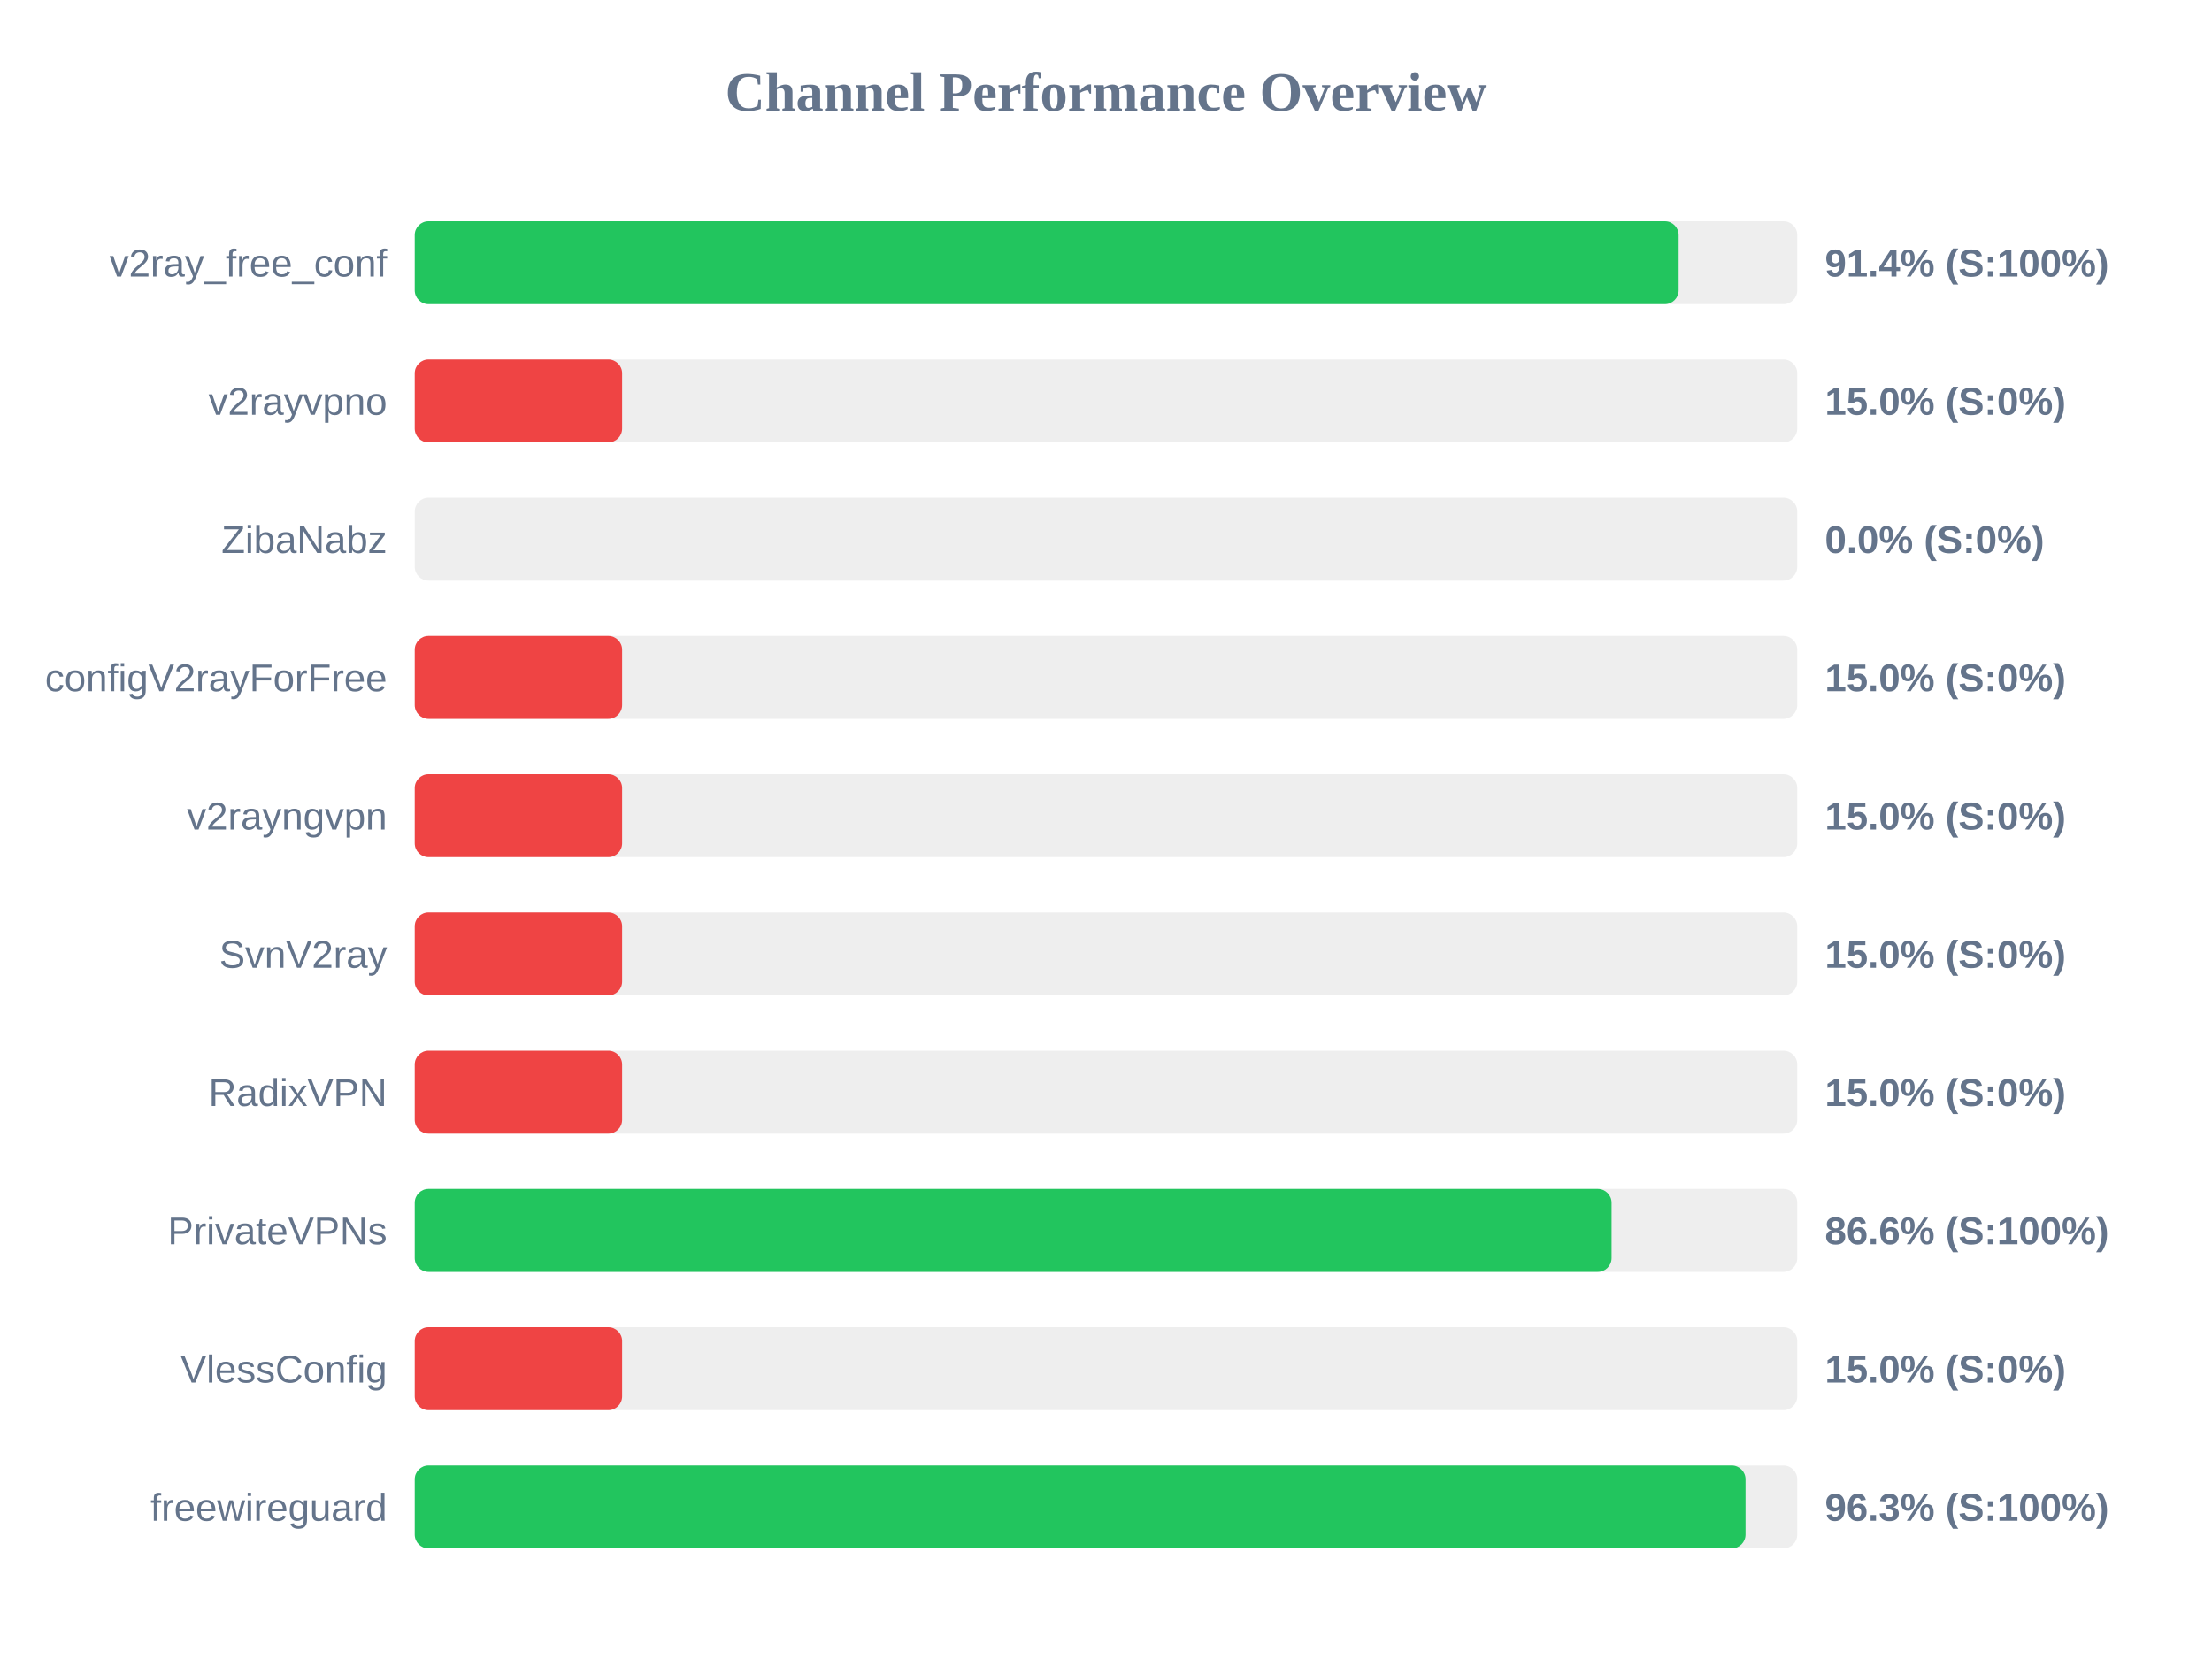
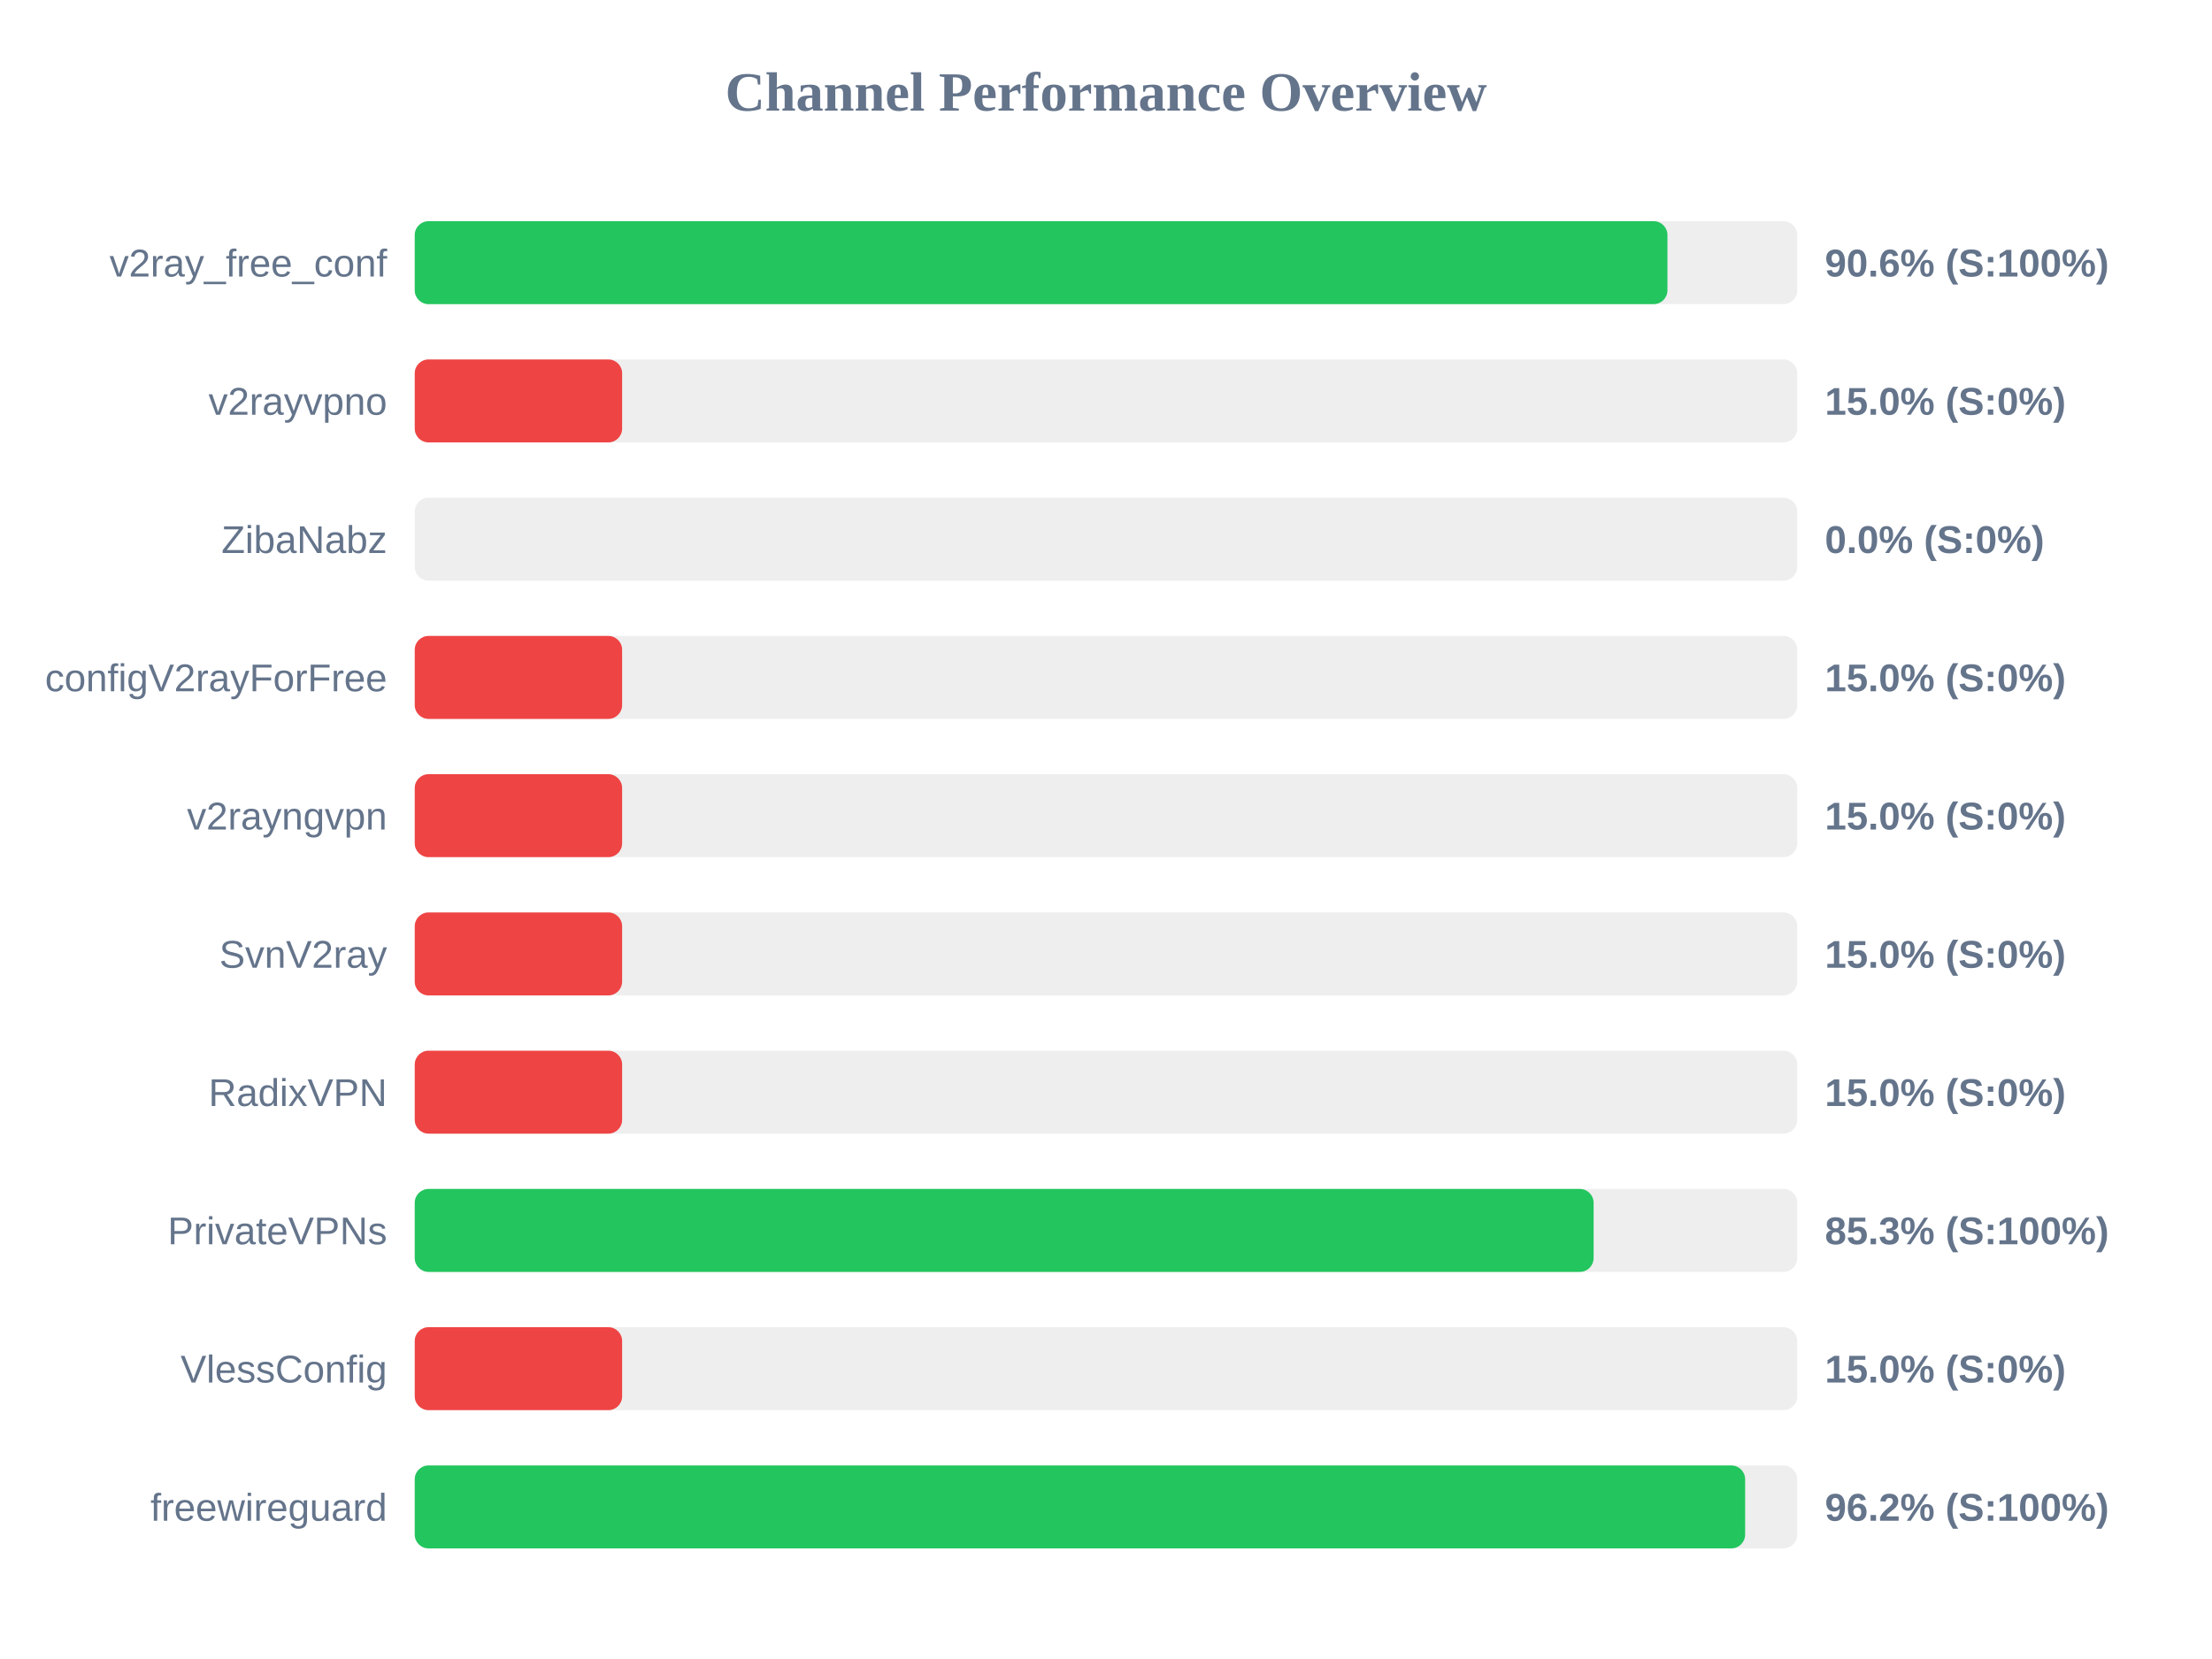
<svg xmlns="http://www.w3.org/2000/svg" width="800" height="600" version="1.1">
  <style>
        .row { font: 14px Arial; fill: #64748b; }
        .score { font: bold 14px Arial; fill: #64748b; }
    </style>
  <text x="400" y="40" text-anchor="middle" font-size="20px" font-weight="bold" fill="#64748b">Channel Performance Overview</text>
  <rect x="150" y="80" width="500" height="30" fill="#eee" rx="5" />
-   <rect x="150" y="80" width="457.1" height="30" fill="#22c55e" rx="5" />
+   <rect x="150" y="80" width="453.05" height="30" fill="#22c55e" rx="5" />
  <text x="140" y="100" text-anchor="end" class="row">v2ray_free_conf</text>
-   <text x="660" y="100" text-anchor="start" class="score">91.4% (S:100%)</text>
+   <text x="660" y="100" text-anchor="start" class="score">90.6% (S:100%)</text>
  <rect x="150" y="130" width="500" height="30" fill="#eee" rx="5" />
  <rect x="150" y="130" width="75.0" height="30" fill="#ef4444" rx="5" />
  <text x="140" y="150" text-anchor="end" class="row">v2rayvpno</text>
  <text x="660" y="150" text-anchor="start" class="score">15.0% (S:0%)</text>
  <rect x="150" y="180" width="500" height="30" fill="#eee" rx="5" />
  <rect x="150" y="180" width="0.0" height="30" fill="#ef4444" rx="5" />
  <text x="140" y="200" text-anchor="end" class="row">ZibaNabz</text>
  <text x="660" y="200" text-anchor="start" class="score">0.0% (S:0%)</text>
  <rect x="150" y="230" width="500" height="30" fill="#eee" rx="5" />
  <rect x="150" y="230" width="75.0" height="30" fill="#ef4444" rx="5" />
  <text x="140" y="250" text-anchor="end" class="row">configV2rayForFree</text>
  <text x="660" y="250" text-anchor="start" class="score">15.0% (S:0%)</text>
  <rect x="150" y="280" width="500" height="30" fill="#eee" rx="5" />
  <rect x="150" y="280" width="75.0" height="30" fill="#ef4444" rx="5" />
  <text x="140" y="300" text-anchor="end" class="row">v2rayngvpn</text>
  <text x="660" y="300" text-anchor="start" class="score">15.0% (S:0%)</text>
  <rect x="150" y="330" width="500" height="30" fill="#eee" rx="5" />
  <rect x="150" y="330" width="75.0" height="30" fill="#ef4444" rx="5" />
  <text x="140" y="350" text-anchor="end" class="row">SvnV2ray</text>
  <text x="660" y="350" text-anchor="start" class="score">15.0% (S:0%)</text>
  <rect x="150" y="380" width="500" height="30" fill="#eee" rx="5" />
  <rect x="150" y="380" width="75.0" height="30" fill="#ef4444" rx="5" />
  <text x="140" y="400" text-anchor="end" class="row">RadixVPN</text>
  <text x="660" y="400" text-anchor="start" class="score">15.0% (S:0%)</text>
  <rect x="150" y="430" width="500" height="30" fill="#eee" rx="5" />
-   <rect x="150" y="430" width="432.85" height="30" fill="#22c55e" rx="5" />
+   <rect x="150" y="430" width="426.35" height="30" fill="#22c55e" rx="5" />
  <text x="140" y="450" text-anchor="end" class="row">PrivateVPNs</text>
-   <text x="660" y="450" text-anchor="start" class="score">86.6% (S:100%)</text>
+   <text x="660" y="450" text-anchor="start" class="score">85.3% (S:100%)</text>
  <rect x="150" y="480" width="500" height="30" fill="#eee" rx="5" />
  <rect x="150" y="480" width="75.0" height="30" fill="#ef4444" rx="5" />
  <text x="140" y="500" text-anchor="end" class="row">VlessConfig</text>
  <text x="660" y="500" text-anchor="start" class="score">15.0% (S:0%)</text>
  <rect x="150" y="530" width="500" height="30" fill="#eee" rx="5" />
-   <rect x="150" y="530" width="481.3" height="30" fill="#22c55e" rx="5" />
+   <rect x="150" y="530" width="481.15" height="30" fill="#22c55e" rx="5" />
  <text x="140" y="550" text-anchor="end" class="row">freewireguard</text>
-   <text x="660" y="550" text-anchor="start" class="score">96.3% (S:100%)</text>
+   <text x="660" y="550" text-anchor="start" class="score">96.2% (S:100%)</text>
</svg>
